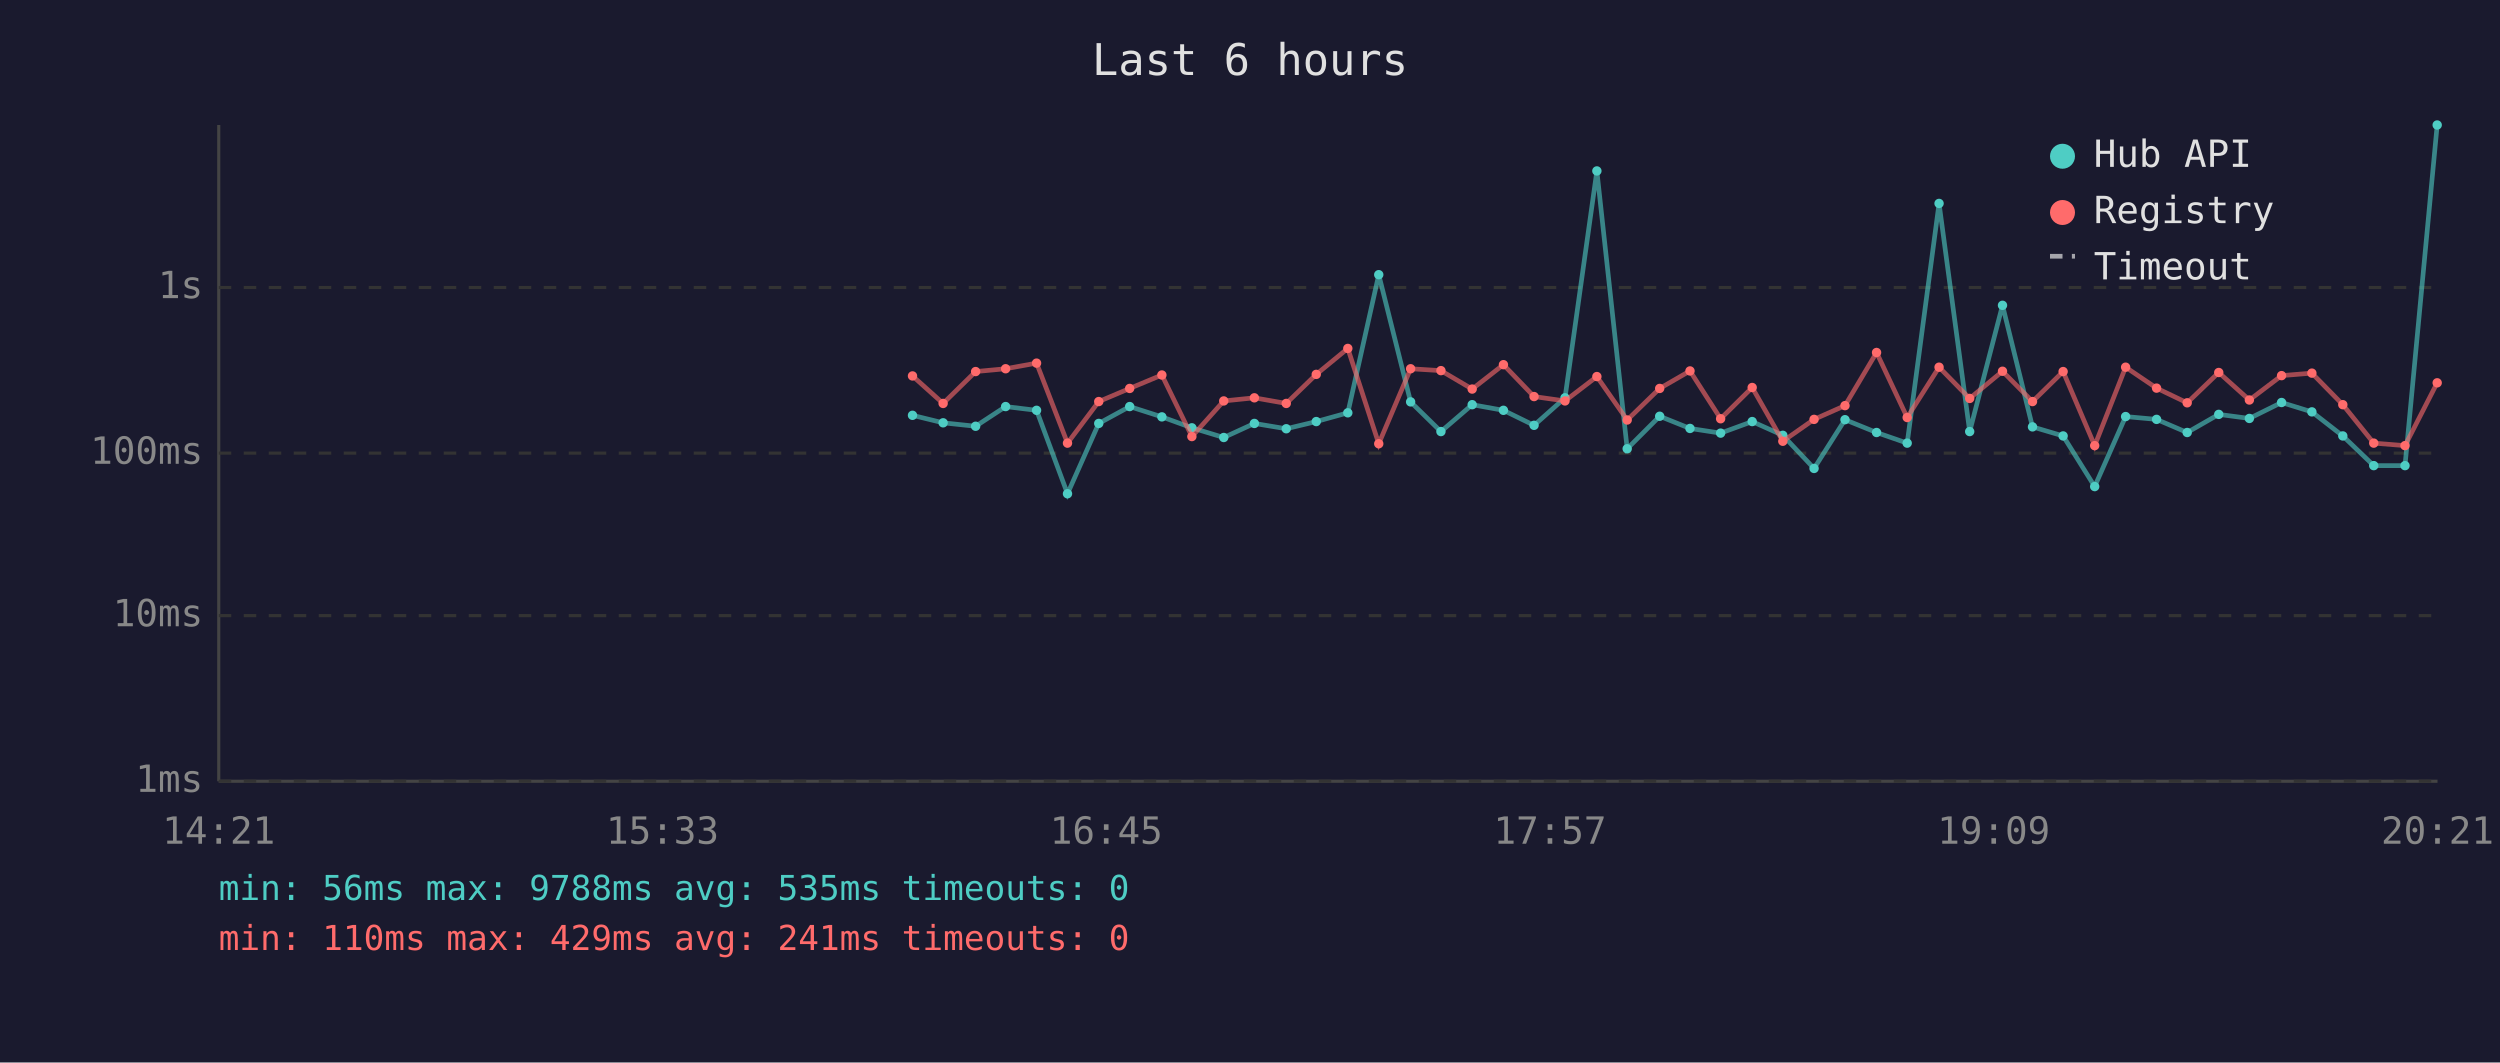
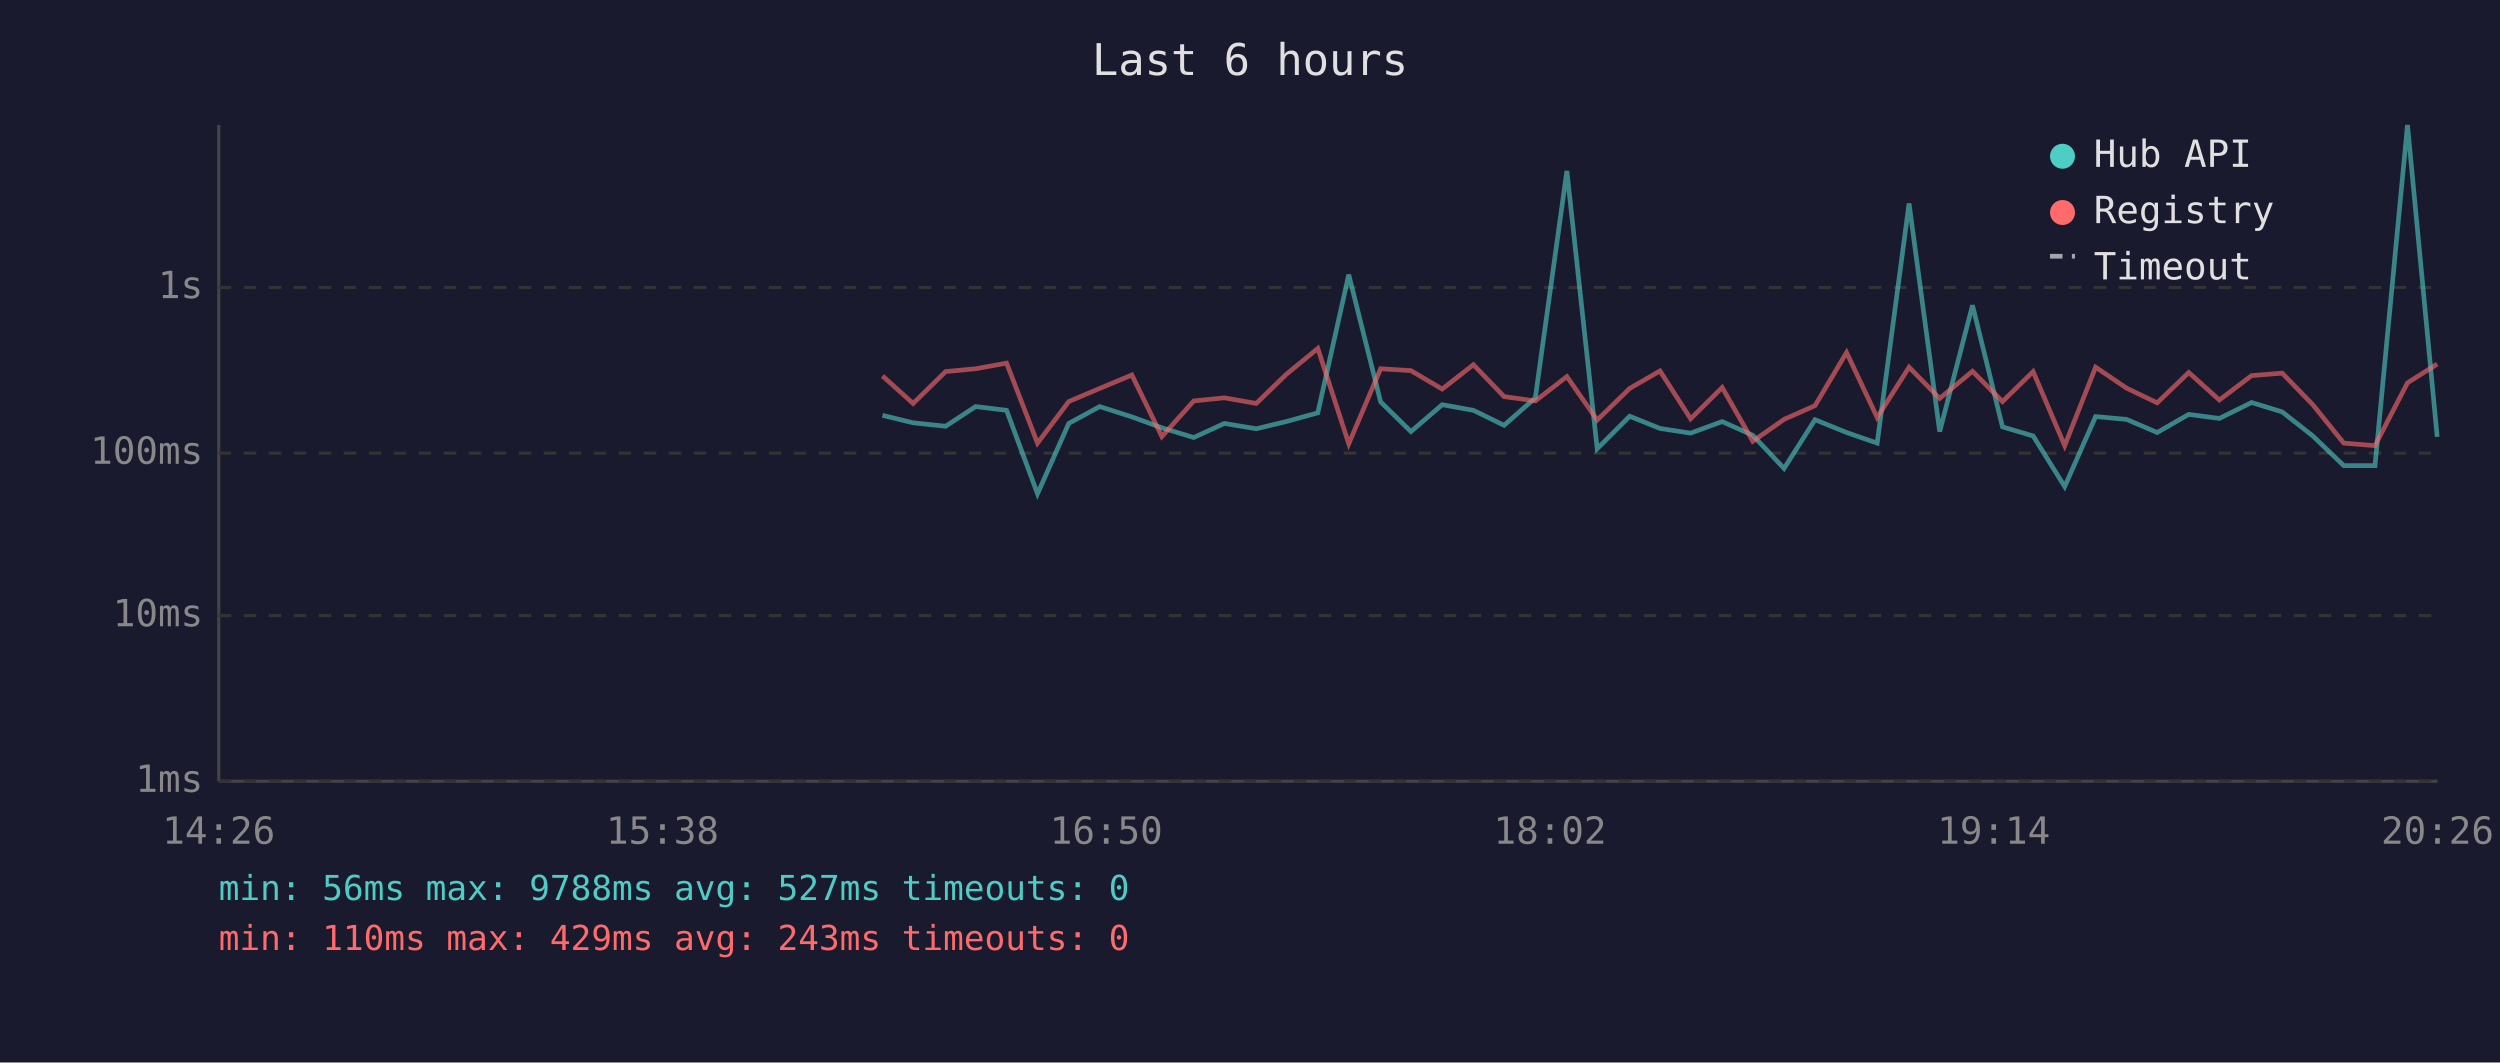
<svg xmlns="http://www.w3.org/2000/svg" viewBox="0 0 800 340" font-family="monospace" font-size="12">
  <rect width="800" height="340" fill="#1a1a2e" />
  <text x="400" y="24" fill="#e0e0e0" font-size="14" text-anchor="middle">Last 6 hours</text>
  <line x1="70" y1="40" x2="70" y2="250" stroke="#444" stroke-width="1" />
  <line x1="70" y1="250" x2="780" y2="250" stroke="#444" stroke-width="1" />
  <line x1="70" y1="250" x2="780" y2="250" stroke="#333" stroke-width="1" stroke-dasharray="4" />
  <text x="65" y="250" fill="#888" text-anchor="end" dominant-baseline="middle">1ms</text>
  <line x1="70" y1="197" x2="780" y2="197" stroke="#333" stroke-width="1" stroke-dasharray="4" />
  <text x="65" y="197" fill="#888" text-anchor="end" dominant-baseline="middle">10ms</text>
  <line x1="70" y1="145" x2="780" y2="145" stroke="#333" stroke-width="1" stroke-dasharray="4" />
  <text x="65" y="145" fill="#888" text-anchor="end" dominant-baseline="middle">100ms</text>
  <line x1="70" y1="92" x2="780" y2="92" stroke="#333" stroke-width="1" stroke-dasharray="4" />
  <text x="65" y="92" fill="#888" text-anchor="end" dominant-baseline="middle">1s</text>
-   <text x="70" y="270" fill="#888" text-anchor="middle">14:21</text>
-   <text x="212" y="270" fill="#888" text-anchor="middle">15:33</text>
-   <text x="354" y="270" fill="#888" text-anchor="middle">16:45</text>
-   <text x="496" y="270" fill="#888" text-anchor="middle">17:57</text>
-   <text x="638" y="270" fill="#888" text-anchor="middle">19:09</text>
-   <text x="780" y="270" fill="#888" text-anchor="middle">20:21</text>
-   <polyline points="292.0,132.9 301.8,135.3 312.2,136.4 321.8,130.1 331.7,131.3 341.6,158.0 351.6,135.5 361.5,130.1 371.8,133.4 381.4,136.9 391.6,140.0 401.4,135.5 411.6,137.2 421.2,134.9 431.3,132.1 441.2,87.9 451.4,128.6 461.1,138.1 471.1,129.5 481.1,131.3 490.9,136.1 500.8,127.3 511.0,54.7 520.7,143.6 531.1,133.2 540.8,137.1 550.6,138.6 560.7,134.9 570.5,139.3 580.5,149.9 590.4,134.3 600.5,138.4 610.3,141.8 620.5,65.1 630.3,138.1 640.8,97.7 650.4,136.6 660.2,139.5 670.3,155.7 680.2,133.3 690.1,134.2 699.9,138.4 710.0,132.6 719.8,133.9 730.1,128.8 739.8,131.8 749.7,139.5 759.6,149.0 769.6,149.0 779.9,40.0" fill="none" stroke="#4ecdc4" stroke-width="1.5" opacity="0.6" />
-   <circle cx="292.0" cy="132.9" r="1.5" fill="#4ecdc4" />
-   <circle cx="301.8" cy="135.3" r="1.5" fill="#4ecdc4" />
-   <circle cx="312.2" cy="136.4" r="1.5" fill="#4ecdc4" />
-   <circle cx="321.8" cy="130.1" r="1.5" fill="#4ecdc4" />
-   <circle cx="331.7" cy="131.3" r="1.5" fill="#4ecdc4" />
-   <circle cx="341.6" cy="158.0" r="1.5" fill="#4ecdc4" />
-   <circle cx="351.6" cy="135.5" r="1.5" fill="#4ecdc4" />
-   <circle cx="361.5" cy="130.1" r="1.5" fill="#4ecdc4" />
-   <circle cx="371.8" cy="133.4" r="1.5" fill="#4ecdc4" />
-   <circle cx="381.4" cy="136.9" r="1.5" fill="#4ecdc4" />
-   <circle cx="391.6" cy="140.0" r="1.5" fill="#4ecdc4" />
-   <circle cx="401.4" cy="135.5" r="1.5" fill="#4ecdc4" />
-   <circle cx="411.6" cy="137.2" r="1.5" fill="#4ecdc4" />
-   <circle cx="421.2" cy="134.9" r="1.5" fill="#4ecdc4" />
-   <circle cx="431.3" cy="132.1" r="1.5" fill="#4ecdc4" />
-   <circle cx="441.2" cy="87.9" r="1.5" fill="#4ecdc4" />
-   <circle cx="451.4" cy="128.6" r="1.5" fill="#4ecdc4" />
-   <circle cx="461.1" cy="138.1" r="1.5" fill="#4ecdc4" />
-   <circle cx="471.1" cy="129.5" r="1.5" fill="#4ecdc4" />
-   <circle cx="481.1" cy="131.3" r="1.5" fill="#4ecdc4" />
-   <circle cx="490.9" cy="136.1" r="1.5" fill="#4ecdc4" />
-   <circle cx="500.8" cy="127.3" r="1.5" fill="#4ecdc4" />
-   <circle cx="511.0" cy="54.7" r="1.5" fill="#4ecdc4" />
-   <circle cx="520.7" cy="143.6" r="1.5" fill="#4ecdc4" />
-   <circle cx="531.1" cy="133.2" r="1.5" fill="#4ecdc4" />
-   <circle cx="540.8" cy="137.1" r="1.5" fill="#4ecdc4" />
-   <circle cx="550.6" cy="138.6" r="1.5" fill="#4ecdc4" />
-   <circle cx="560.7" cy="134.9" r="1.5" fill="#4ecdc4" />
-   <circle cx="570.5" cy="139.3" r="1.5" fill="#4ecdc4" />
-   <circle cx="580.5" cy="149.9" r="1.5" fill="#4ecdc4" />
-   <circle cx="590.4" cy="134.3" r="1.5" fill="#4ecdc4" />
-   <circle cx="600.5" cy="138.4" r="1.5" fill="#4ecdc4" />
-   <circle cx="610.3" cy="141.8" r="1.5" fill="#4ecdc4" />
-   <circle cx="620.5" cy="65.1" r="1.5" fill="#4ecdc4" />
-   <circle cx="630.3" cy="138.1" r="1.5" fill="#4ecdc4" />
-   <circle cx="640.8" cy="97.7" r="1.5" fill="#4ecdc4" />
-   <circle cx="650.4" cy="136.6" r="1.5" fill="#4ecdc4" />
-   <circle cx="660.2" cy="139.5" r="1.5" fill="#4ecdc4" />
-   <circle cx="670.3" cy="155.7" r="1.5" fill="#4ecdc4" />
-   <circle cx="680.2" cy="133.3" r="1.5" fill="#4ecdc4" />
-   <circle cx="690.1" cy="134.2" r="1.5" fill="#4ecdc4" />
-   <circle cx="699.9" cy="138.4" r="1.5" fill="#4ecdc4" />
-   <circle cx="710.0" cy="132.6" r="1.5" fill="#4ecdc4" />
-   <circle cx="719.8" cy="133.9" r="1.5" fill="#4ecdc4" />
-   <circle cx="730.1" cy="128.8" r="1.5" fill="#4ecdc4" />
-   <circle cx="739.8" cy="131.8" r="1.5" fill="#4ecdc4" />
-   <circle cx="749.7" cy="139.5" r="1.5" fill="#4ecdc4" />
-   <circle cx="759.6" cy="149.0" r="1.5" fill="#4ecdc4" />
-   <circle cx="769.6" cy="149.0" r="1.5" fill="#4ecdc4" />
-   <circle cx="779.9" cy="40.0" r="1.5" fill="#4ecdc4" />
-   <polyline points="292.0,120.3 301.8,129.1 312.2,118.9 321.8,118.0 331.7,116.2 341.6,141.8 351.6,128.5 361.5,124.3 371.8,120.0 381.4,139.7 391.6,128.3 401.4,127.3 411.6,129.1 421.2,119.8 431.3,111.5 441.2,142.0 451.4,118.0 461.1,118.6 471.1,124.5 481.1,116.7 490.9,126.9 500.8,128.3 511.0,120.5 520.7,134.4 531.1,124.3 540.8,118.7 550.6,134.0 560.7,124.0 570.5,141.2 580.5,134.2 590.4,129.8 600.5,112.8 610.3,133.6 620.5,117.5 630.3,127.5 640.8,118.8 650.4,128.5 660.2,118.9 670.3,142.6 680.2,117.5 690.1,124.2 699.9,128.9 710.0,119.2 719.8,128.0 730.1,120.2 739.8,119.4 749.7,129.5 759.6,141.8 769.6,142.6 779.9,122.5" fill="none" stroke="#ff6b6b" stroke-width="1.5" opacity="0.6" />
-   <circle cx="292.0" cy="120.3" r="1.5" fill="#ff6b6b" />
-   <circle cx="301.8" cy="129.1" r="1.5" fill="#ff6b6b" />
-   <circle cx="312.2" cy="118.9" r="1.5" fill="#ff6b6b" />
-   <circle cx="321.8" cy="118.0" r="1.5" fill="#ff6b6b" />
-   <circle cx="331.7" cy="116.2" r="1.5" fill="#ff6b6b" />
-   <circle cx="341.6" cy="141.8" r="1.5" fill="#ff6b6b" />
-   <circle cx="351.6" cy="128.5" r="1.5" fill="#ff6b6b" />
-   <circle cx="361.5" cy="124.3" r="1.5" fill="#ff6b6b" />
-   <circle cx="371.8" cy="120.0" r="1.5" fill="#ff6b6b" />
-   <circle cx="381.4" cy="139.7" r="1.5" fill="#ff6b6b" />
-   <circle cx="391.6" cy="128.3" r="1.5" fill="#ff6b6b" />
-   <circle cx="401.4" cy="127.3" r="1.5" fill="#ff6b6b" />
-   <circle cx="411.6" cy="129.1" r="1.5" fill="#ff6b6b" />
-   <circle cx="421.2" cy="119.8" r="1.5" fill="#ff6b6b" />
-   <circle cx="431.3" cy="111.5" r="1.5" fill="#ff6b6b" />
-   <circle cx="441.2" cy="142.0" r="1.5" fill="#ff6b6b" />
-   <circle cx="451.4" cy="118.0" r="1.5" fill="#ff6b6b" />
-   <circle cx="461.1" cy="118.6" r="1.5" fill="#ff6b6b" />
-   <circle cx="471.1" cy="124.5" r="1.5" fill="#ff6b6b" />
-   <circle cx="481.1" cy="116.7" r="1.5" fill="#ff6b6b" />
-   <circle cx="490.9" cy="126.9" r="1.5" fill="#ff6b6b" />
-   <circle cx="500.8" cy="128.3" r="1.5" fill="#ff6b6b" />
-   <circle cx="511.0" cy="120.5" r="1.5" fill="#ff6b6b" />
-   <circle cx="520.7" cy="134.4" r="1.5" fill="#ff6b6b" />
-   <circle cx="531.1" cy="124.3" r="1.5" fill="#ff6b6b" />
-   <circle cx="540.8" cy="118.7" r="1.5" fill="#ff6b6b" />
-   <circle cx="550.6" cy="134.0" r="1.5" fill="#ff6b6b" />
-   <circle cx="560.7" cy="124.0" r="1.5" fill="#ff6b6b" />
-   <circle cx="570.5" cy="141.2" r="1.5" fill="#ff6b6b" />
-   <circle cx="580.5" cy="134.2" r="1.5" fill="#ff6b6b" />
-   <circle cx="590.4" cy="129.8" r="1.5" fill="#ff6b6b" />
-   <circle cx="600.5" cy="112.8" r="1.5" fill="#ff6b6b" />
-   <circle cx="610.3" cy="133.6" r="1.5" fill="#ff6b6b" />
-   <circle cx="620.5" cy="117.5" r="1.5" fill="#ff6b6b" />
-   <circle cx="630.3" cy="127.5" r="1.5" fill="#ff6b6b" />
-   <circle cx="640.8" cy="118.8" r="1.5" fill="#ff6b6b" />
-   <circle cx="650.4" cy="128.5" r="1.5" fill="#ff6b6b" />
-   <circle cx="660.2" cy="118.9" r="1.5" fill="#ff6b6b" />
-   <circle cx="670.3" cy="142.6" r="1.5" fill="#ff6b6b" />
-   <circle cx="680.2" cy="117.5" r="1.5" fill="#ff6b6b" />
-   <circle cx="690.1" cy="124.2" r="1.5" fill="#ff6b6b" />
-   <circle cx="699.9" cy="128.9" r="1.5" fill="#ff6b6b" />
-   <circle cx="710.0" cy="119.2" r="1.5" fill="#ff6b6b" />
-   <circle cx="719.8" cy="128.0" r="1.5" fill="#ff6b6b" />
-   <circle cx="730.1" cy="120.2" r="1.5" fill="#ff6b6b" />
-   <circle cx="739.8" cy="119.4" r="1.5" fill="#ff6b6b" />
-   <circle cx="749.7" cy="129.5" r="1.5" fill="#ff6b6b" />
-   <circle cx="759.6" cy="141.8" r="1.5" fill="#ff6b6b" />
-   <circle cx="769.6" cy="142.6" r="1.5" fill="#ff6b6b" />
-   <circle cx="779.9" cy="122.5" r="1.5" fill="#ff6b6b" />
+   <text x="70" y="270" fill="#888" text-anchor="middle">14:26</text>
+   <text x="212" y="270" fill="#888" text-anchor="middle">15:38</text>
+   <text x="354" y="270" fill="#888" text-anchor="middle">16:50</text>
+   <text x="496" y="270" fill="#888" text-anchor="middle">18:02</text>
+   <text x="638" y="270" fill="#888" text-anchor="middle">19:14</text>
+   <text x="780" y="270" fill="#888" text-anchor="middle">20:26</text>
+   <polyline points="282.4,132.9 292.2,135.3 302.6,136.4 312.2,130.1 322.1,131.3 332.0,158.0 342.0,135.5 351.9,130.1 362.2,133.4 371.8,136.9 382.0,140.0 391.8,135.5 402.0,137.2 411.6,134.9 421.7,132.1 431.6,87.9 441.8,128.6 451.5,138.1 461.5,129.5 471.5,131.3 481.3,136.1 491.3,127.3 501.4,54.7 511.1,143.6 521.5,133.2 531.2,137.1 541.0,138.6 551.1,134.9 560.9,139.3 570.9,149.9 580.8,134.3 590.9,138.4 600.7,141.8 610.9,65.1 620.7,138.1 631.2,97.7 640.8,136.6 650.6,139.5 660.7,155.7 670.6,133.3 680.5,134.2 690.3,138.4 700.4,132.6 710.2,133.9 720.5,128.8 730.3,131.8 740.1,139.5 750.0,149.0 760.0,149.0 770.4,40.0 779.9,139.8" fill="none" stroke="#4ecdc4" stroke-width="1.5" opacity="0.6" />
+   <polyline points="282.4,120.3 292.2,129.1 302.6,118.9 312.2,118.0 322.1,116.2 332.0,141.8 342.0,128.5 351.9,124.3 362.2,120.0 371.8,139.7 382.0,128.3 391.8,127.3 402.0,129.1 411.6,119.8 421.7,111.5 431.6,142.0 441.8,118.0 451.5,118.6 461.5,124.5 471.5,116.7 481.3,126.9 491.3,128.3 501.4,120.5 511.1,134.4 521.5,124.3 531.2,118.7 541.0,134.0 551.1,124.0 560.9,141.2 570.9,134.2 580.8,129.8 590.9,112.8 600.7,133.6 610.9,117.5 620.7,127.5 631.2,118.8 640.8,128.5 650.6,118.9 660.7,142.6 670.6,117.5 680.5,124.2 690.3,128.9 700.4,119.2 710.2,128.0 720.5,120.2 730.3,119.4 740.1,129.5 750.0,141.8 760.0,142.6 770.4,122.5 779.9,116.5" fill="none" stroke="#ff6b6b" stroke-width="1.5" opacity="0.6" />
  <circle cx="660" cy="50" r="4" fill="#4ecdc4" />
  <text x="670" y="50" fill="#e0e0e0" dominant-baseline="middle">Hub API</text>
  <circle cx="660" cy="68" r="4" fill="#ff6b6b" />
  <text x="670" y="68" fill="#e0e0e0" dominant-baseline="middle">Registry</text>
  <line x1="656" y1="82" x2="664" y2="82" stroke="#e0e0e0" stroke-width="1.5" stroke-dasharray="4,3" opacity="0.7" />
  <text x="670" y="86" fill="#e0e0e0" dominant-baseline="middle">Timeout</text>
-   <text x="70" y="288" fill="#4ecdc4" font-size="11">min: 56ms  max: 9788ms  avg: 535ms  timeouts: 0</text>
-   <text x="70" y="304" fill="#ff6b6b" font-size="11">min: 110ms  max: 429ms  avg: 241ms  timeouts: 0</text>
+   <text x="70" y="288" fill="#4ecdc4" font-size="11">min: 56ms  max: 9788ms  avg: 527ms  timeouts: 0</text>
+   <text x="70" y="304" fill="#ff6b6b" font-size="11">min: 110ms  max: 429ms  avg: 243ms  timeouts: 0</text>
</svg>
